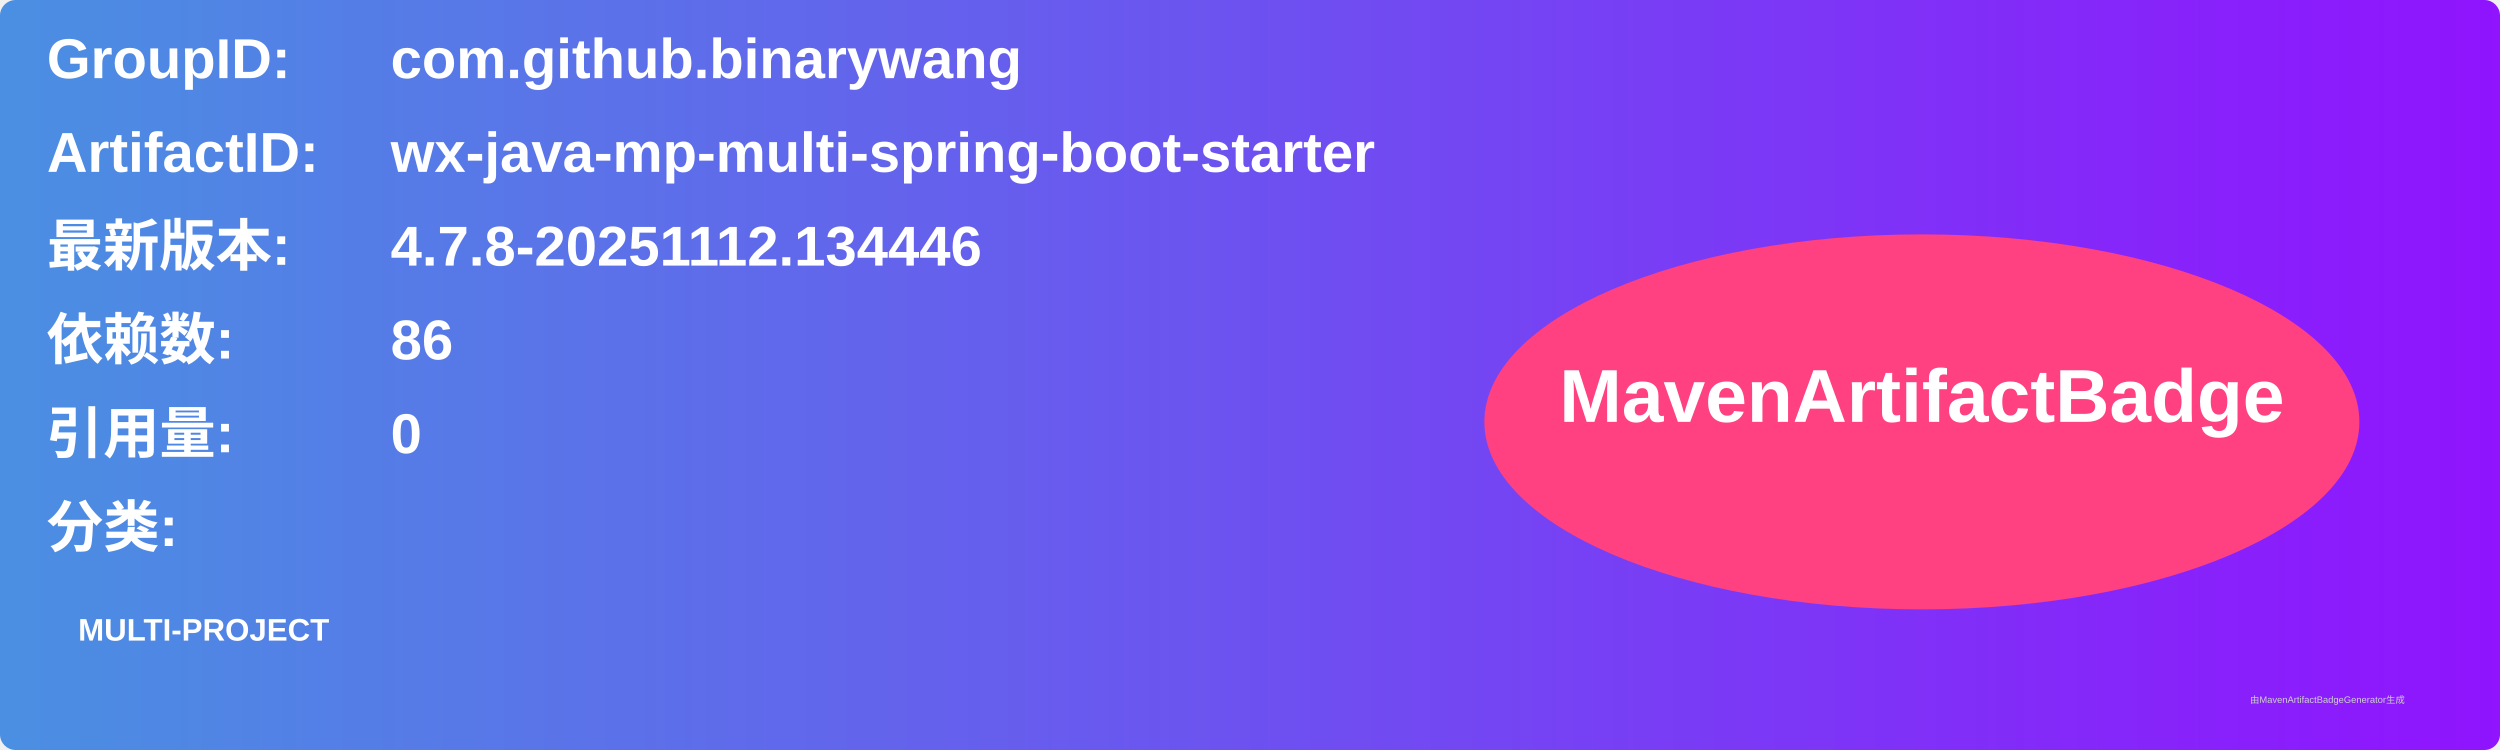
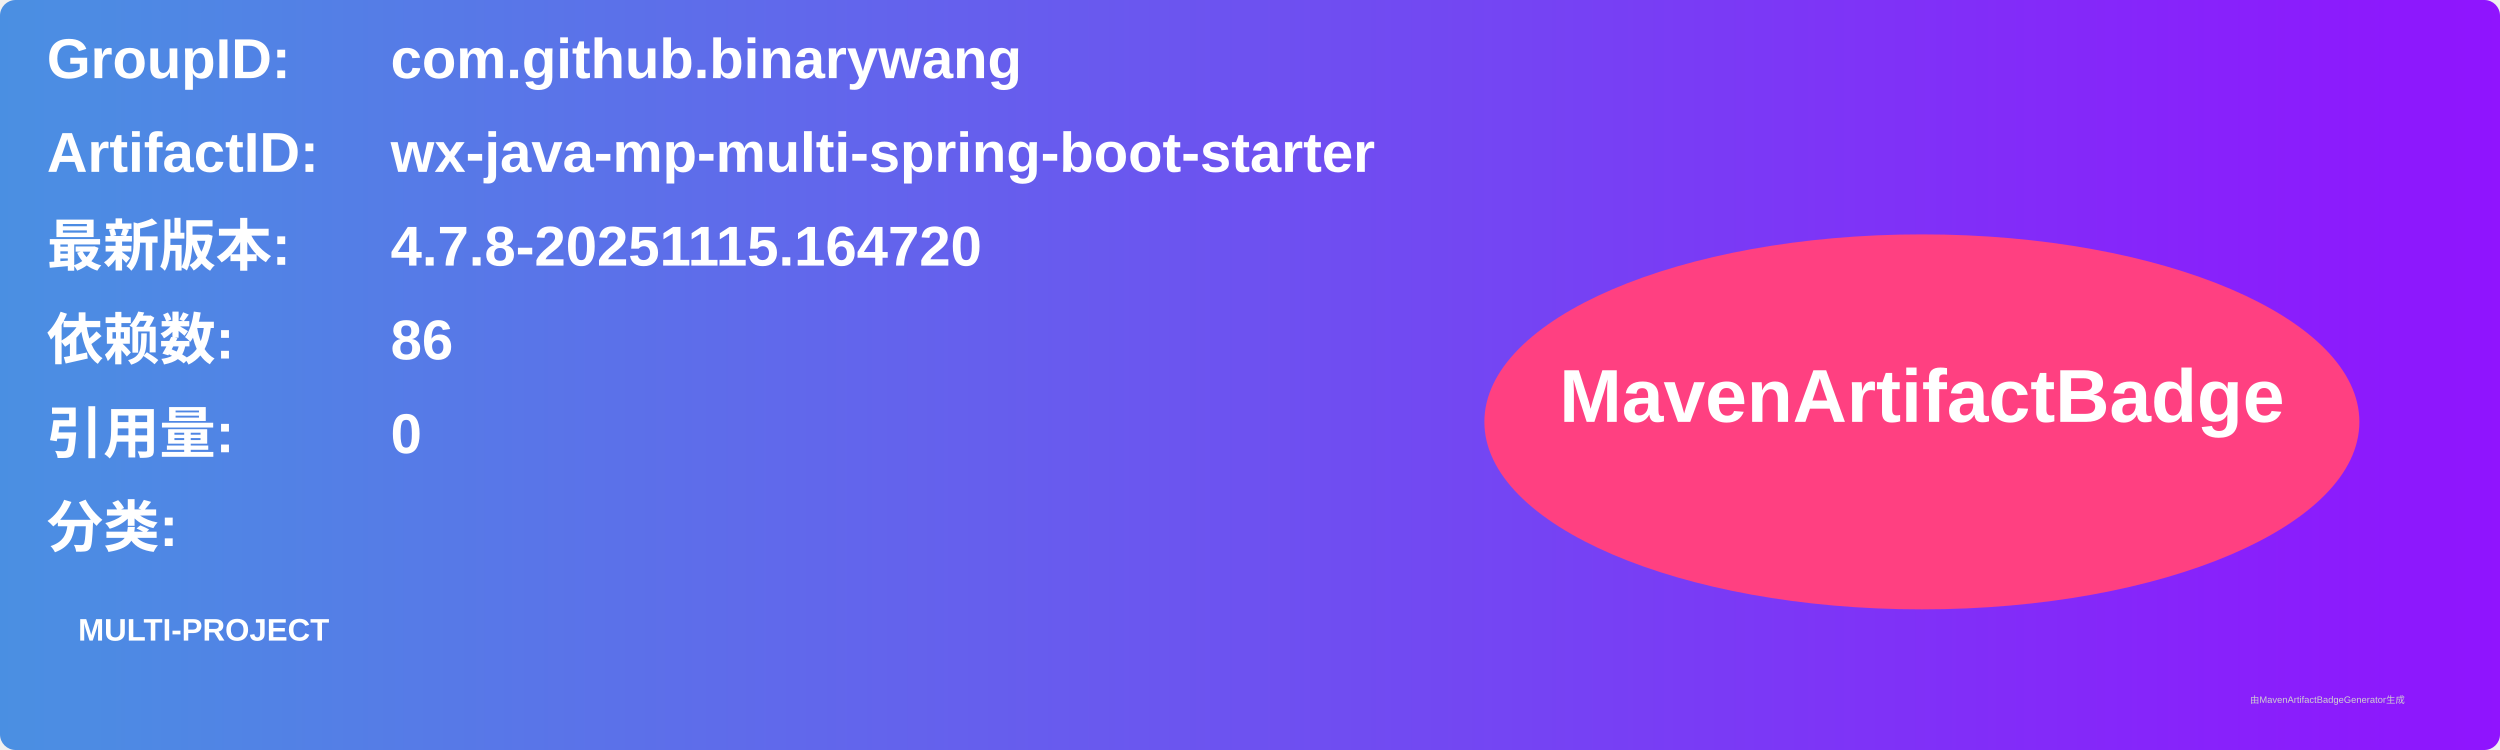
<svg xmlns="http://www.w3.org/2000/svg" width="800" height="240" viewBox="0 0 800 240">
  <linearGradient id="grad" x1="0%" y1="0%" x2="100%" y2="0%">
    <stop offset="0%" stop-color="#4a90e2" />
    <stop offset="100%" stop-color="#9013fe" />
  </linearGradient>
  <rect width="100%" height="100%" rx="5" ry="5" fill="url(#grad)" />
  <g transform="translate(15, 15)">
    <text x="0" y="10" font-family="Arial" font-size="18" fill="white" font-weight="bold" width="260">GroupID:</text>
    <text x="110" y="10" font-family="Arial" font-size="18" fill="white" font-weight="bold" width="460">com.github.binarywang</text>
    <text x="0" y="40" font-family="Arial" font-size="18" fill="white" font-weight="bold" width="260">ArtifactID:</text>
    <text x="110" y="40" font-family="Arial" font-size="18" fill="white" font-weight="bold" width="460">wx-java-mp-multi-spring-boot-starter</text>
    <text x="0" y="70" font-family="Arial" font-size="18" fill="white" font-weight="bold">最新版本:</text>
    <text x="110" y="70" font-family="Arial" font-size="18" fill="white" font-weight="bold">
-       <tspan font-weight="bold">4.7.8-20251112.134446</tspan>
+       <tspan font-weight="bold">4.7.8-20251115.164720</tspan>
    </text>
    <text x="0" y="100" font-family="Arial" font-size="18" fill="white" font-weight="bold">依赖数: </text>
    <text x="110" y="100" font-family="Arial" font-size="18" fill="white">
      <tspan font-weight="bold">86</tspan>
    </text>
    <text x="0" y="130" font-family="Arial" font-size="18" fill="white" font-weight="bold">引用量: </text>
    <text x="110" y="130" font-family="Arial" font-size="18" fill="white">
      <tspan font-weight="bold">0</tspan>
    </text>
    <text x="0" y="160" font-family="Arial" font-size="18" fill="white" font-weight="bold">分类:</text>
    <text x="10" y="190" font-family="Arial" font-size="10" fill="white">
      <tspan font-weight="bold">MULTI-PROJECT</tspan>
    </text>
    <ellipse cx="600" cy="120" rx="140" ry="60" fill="#ff4081" />
    <text x="600" y="120" text-anchor="middle" font-family="Arial" font-size="24" fill="white" font-weight="bold">MavenArtifactBadge</text>
  </g>
  <text x="720" y="225" font-family="Arial" font-size="3" fill="#d0d0d0">由MavenArtifactBadgeGenerator生成</text>
</svg>
